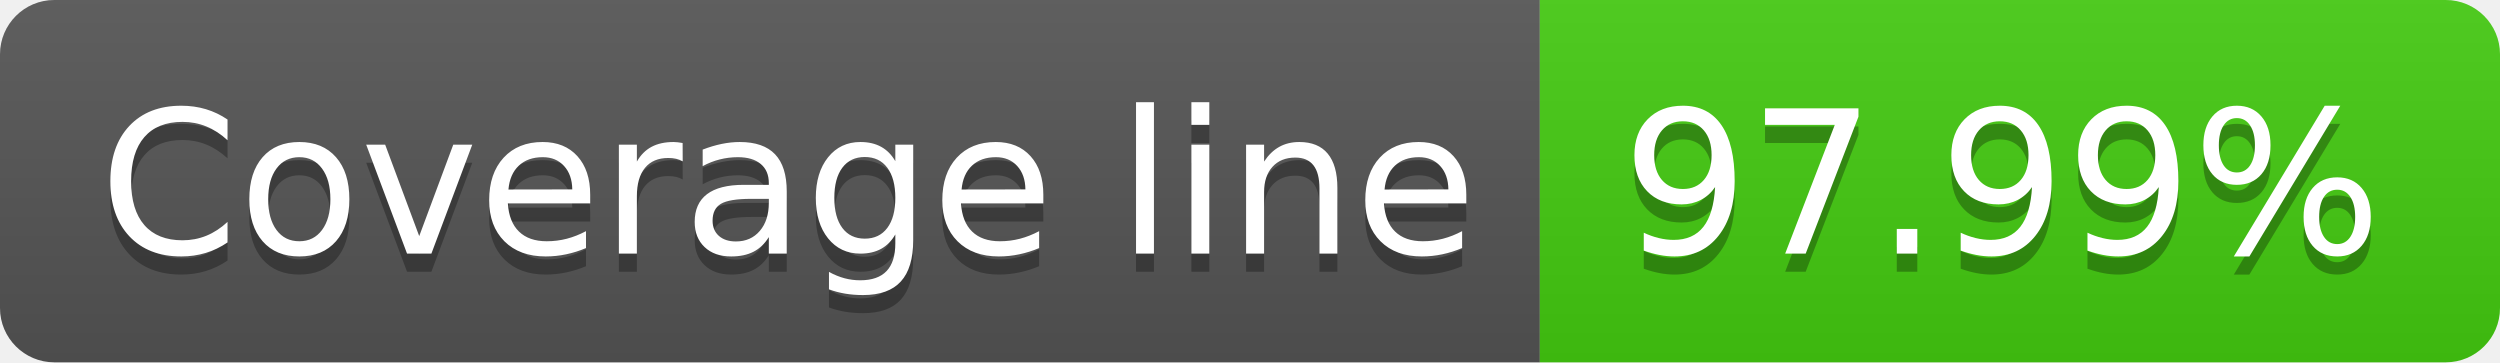
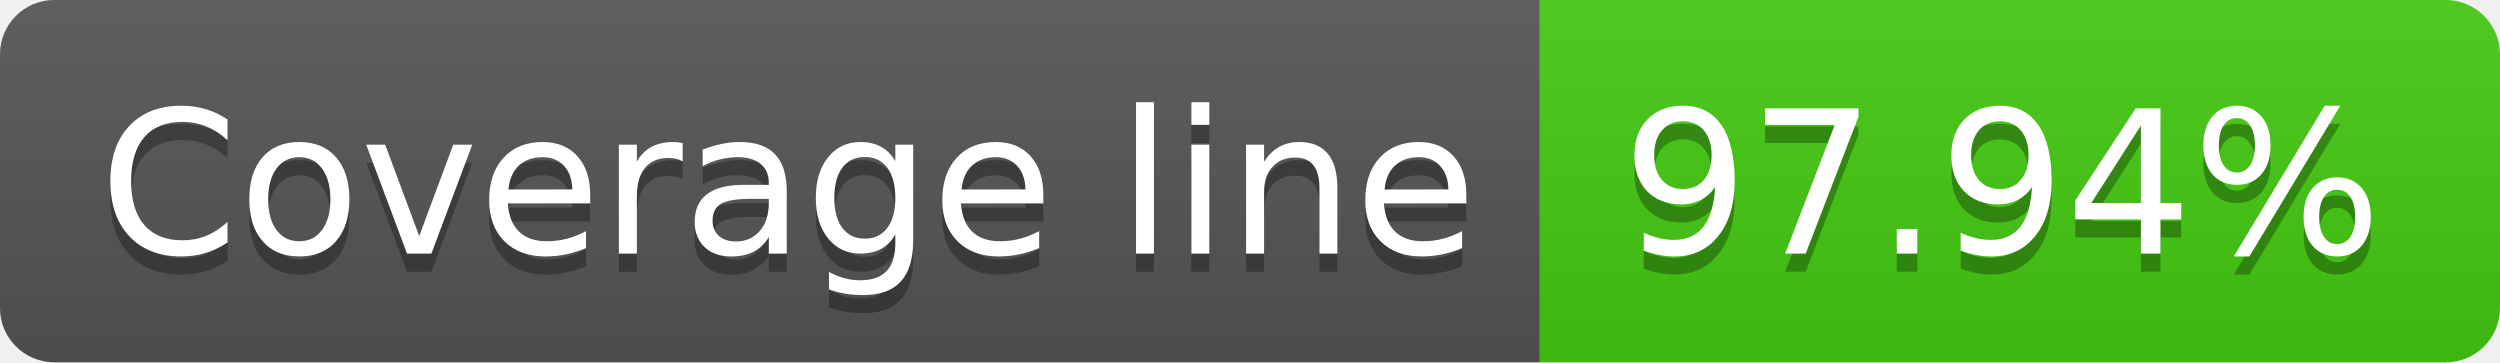
- <svg xmlns="http://www.w3.org/2000/svg" width="138" height="20" role="img" aria-label="Coverage line: 97.99%">
+ <svg xmlns="http://www.w3.org/2000/svg" width="138" height="20" role="img" aria-label="Coverage line: 97.94%">
  <linearGradient id="s" x2="0" y2="100%">
    <stop offset="0" stop-color="#bbb" stop-opacity=".1" />
    <stop offset="1" stop-opacity=".1" />
  </linearGradient>
  <clipPath id="r">
    <rect width="138" height="20" rx="3" fill="#fff" />
  </clipPath>
  <g clip-path="url(#r)">
    <rect width="85" height="20" fill="#555" />
    <rect x="85" width="53" height="20" fill="#4c1" />
    <rect width="138" height="20" fill="url(#s)" />
  </g>
  <g fill="#fff" text-anchor="middle" font-family="Verdana,Geneva,DejaVu Sans,sans-serif" text-rendering="geometricPrecision" font-size="110">
    <text aria-hidden="true" x="435" y="150" fill="#010101" fill-opacity=".3" transform="scale(.1)" textLength="750">Coverage line</text>
    <text x="435" y="140" transform="scale(.1)" fill="#fff" textLength="750">Coverage line</text>
-     <text aria-hidden="true" x="1105" y="150" fill="#010101" fill-opacity=".3" transform="scale(.1)" textLength="430">97.99%</text>
-     <text x="1105" y="140" transform="scale(.1)" fill="#fff" textLength="430">97.99%</text>
+     <text aria-hidden="true" x="1105" y="150" fill="#010101" fill-opacity=".3" transform="scale(.1)" textLength="430">97.94%</text>
+     <text x="1105" y="140" transform="scale(.1)" fill="#fff" textLength="430">97.94%</text>
  </g>
</svg>
